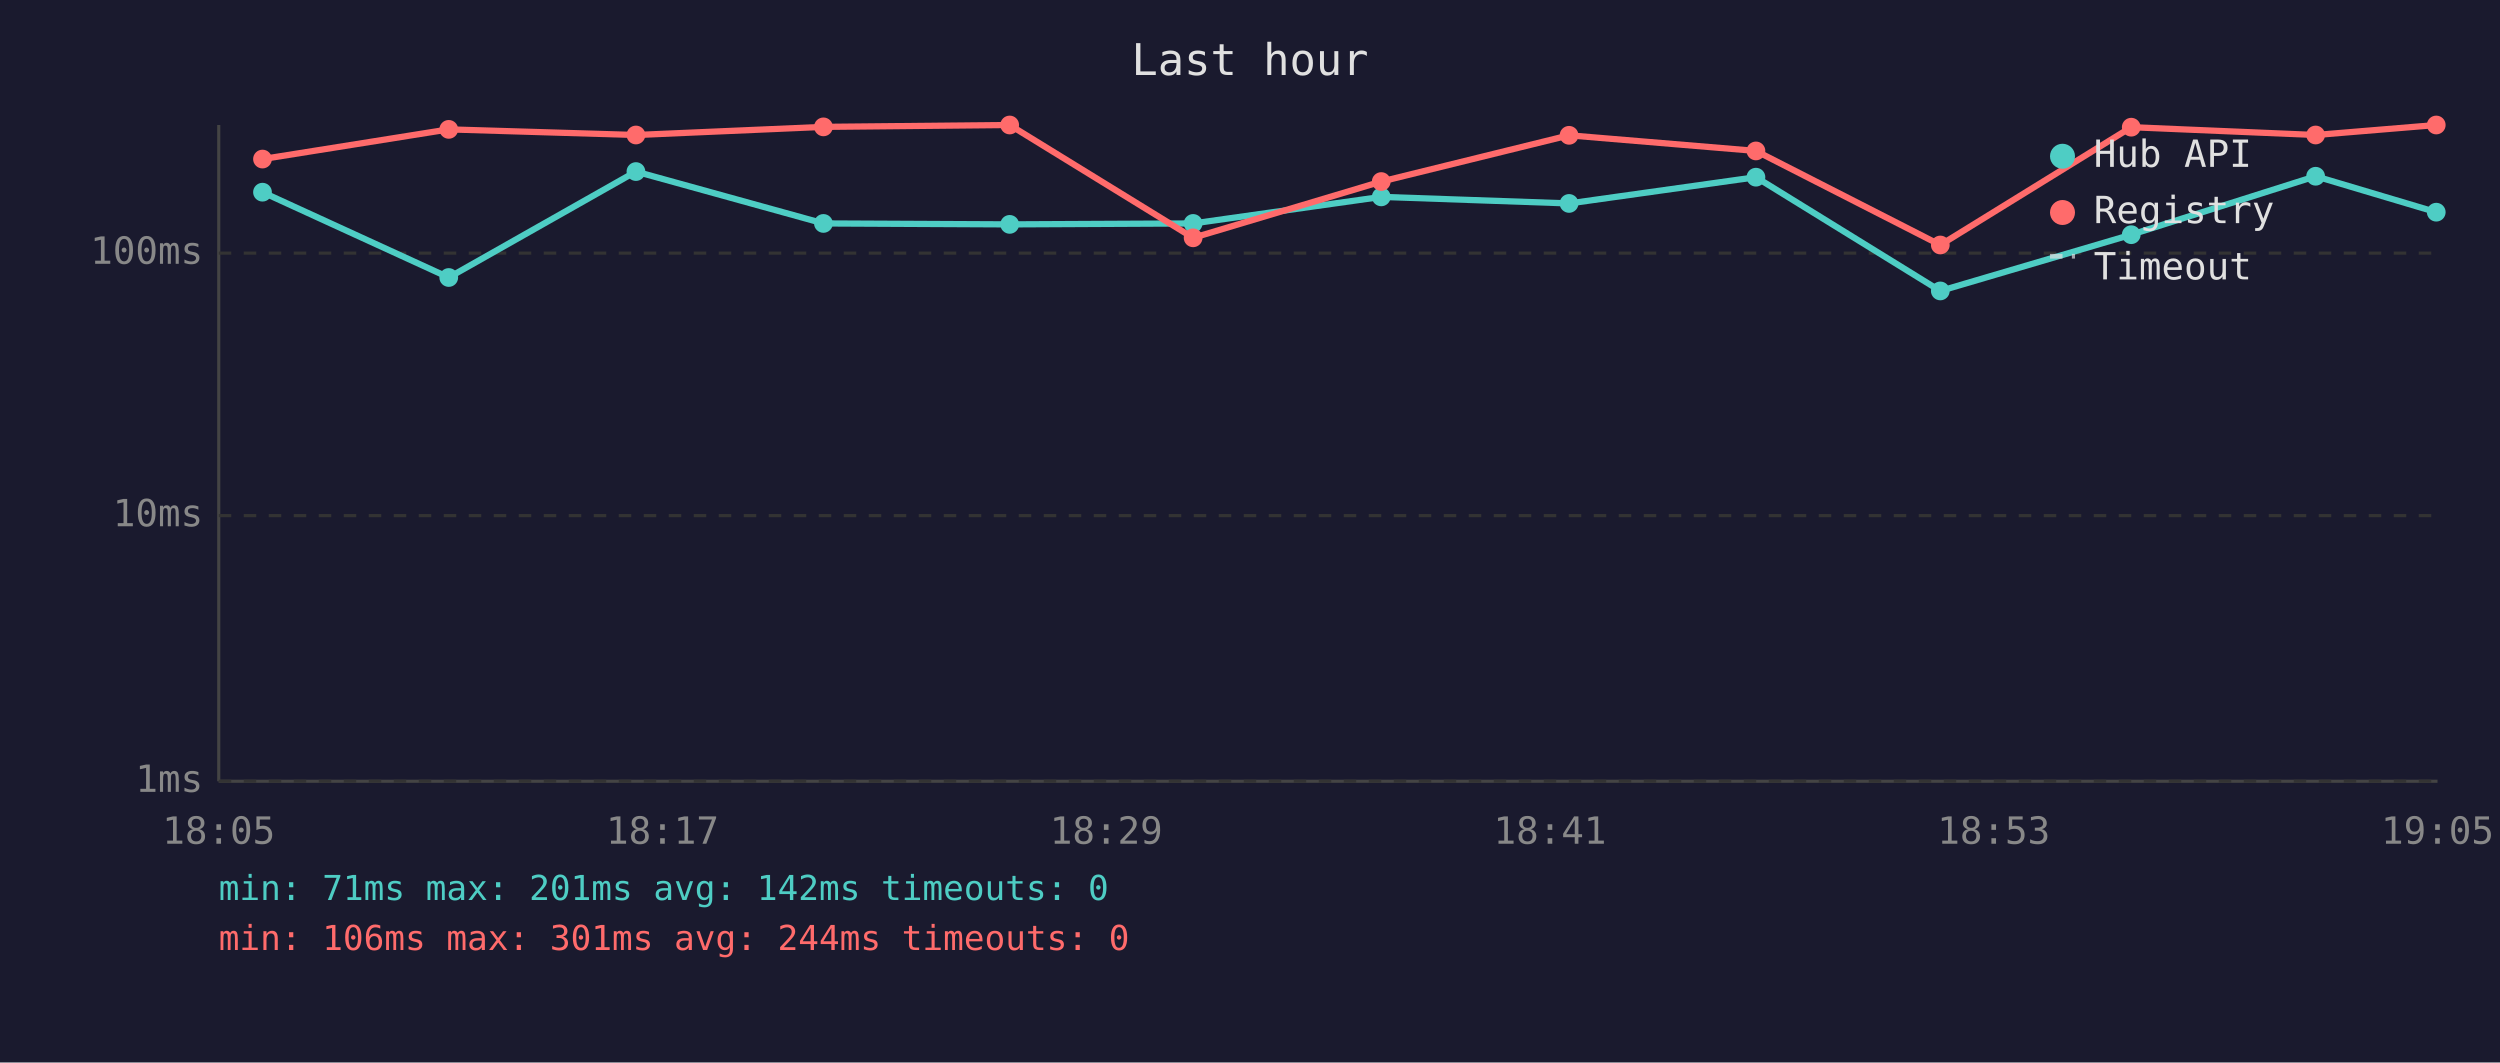
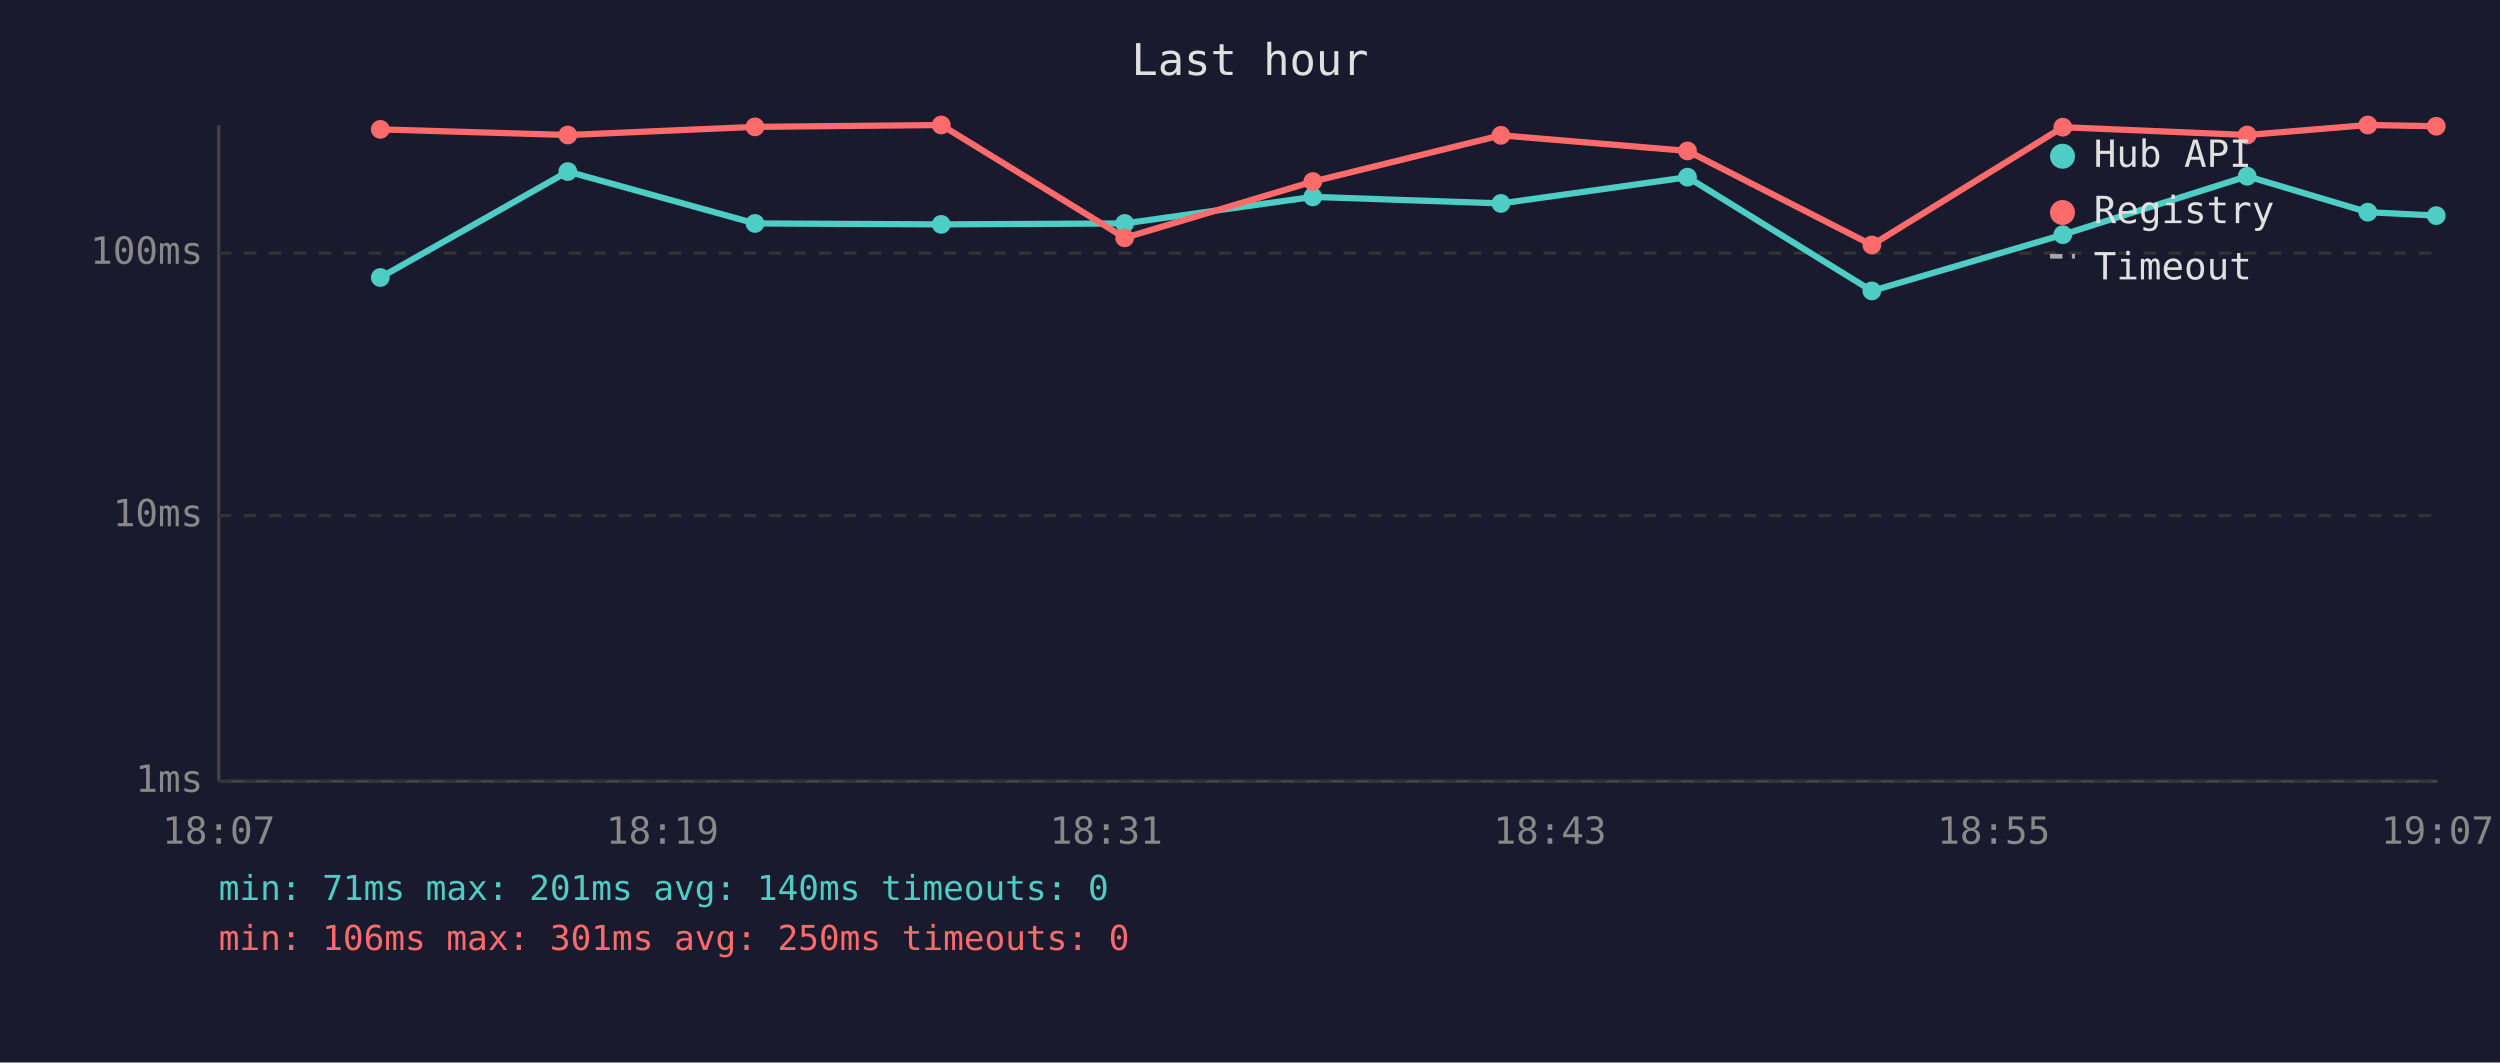
<svg xmlns="http://www.w3.org/2000/svg" viewBox="0 0 800 340" font-family="monospace" font-size="12">
  <rect width="800" height="340" fill="#1a1a2e" />
  <text x="400" y="24" fill="#e0e0e0" font-size="14" text-anchor="middle">Last hour</text>
  <line x1="70" y1="40" x2="70" y2="250" stroke="#444" stroke-width="1" />
  <line x1="70" y1="250" x2="780" y2="250" stroke="#444" stroke-width="1" />
  <line x1="70" y1="250" x2="780" y2="250" stroke="#333" stroke-width="1" stroke-dasharray="4" />
  <text x="65" y="250" fill="#888" text-anchor="end" dominant-baseline="middle">1ms</text>
  <line x1="70" y1="165" x2="780" y2="165" stroke="#333" stroke-width="1" stroke-dasharray="4" />
  <text x="65" y="165" fill="#888" text-anchor="end" dominant-baseline="middle">10ms</text>
  <line x1="70" y1="81" x2="780" y2="81" stroke="#333" stroke-width="1" stroke-dasharray="4" />
  <text x="65" y="81" fill="#888" text-anchor="end" dominant-baseline="middle">100ms</text>
-   <text x="70" y="270" fill="#888" text-anchor="middle">18:05</text>
-   <text x="212" y="270" fill="#888" text-anchor="middle">18:17</text>
-   <text x="354" y="270" fill="#888" text-anchor="middle">18:29</text>
-   <text x="496" y="270" fill="#888" text-anchor="middle">18:41</text>
-   <text x="638" y="270" fill="#888" text-anchor="middle">18:53</text>
-   <text x="780" y="270" fill="#888" text-anchor="middle">19:05</text>
-   <polyline points="84.0,61.5 143.6,88.8 203.5,54.9 263.5,71.5 323.1,71.8 381.8,71.5 442.0,63.0 502.1,65.1 561.9,56.7 620.9,93.1 682.0,75.1 741.0,56.4 779.6,67.9" fill="none" stroke="#4ecdc4" stroke-width="2" opacity="1" />
-   <circle cx="84.0" cy="61.5" r="3" fill="#4ecdc4" />
-   <circle cx="143.6" cy="88.8" r="3" fill="#4ecdc4" />
-   <circle cx="203.5" cy="54.9" r="3" fill="#4ecdc4" />
-   <circle cx="263.5" cy="71.5" r="3" fill="#4ecdc4" />
-   <circle cx="323.1" cy="71.8" r="3" fill="#4ecdc4" />
-   <circle cx="381.8" cy="71.5" r="3" fill="#4ecdc4" />
-   <circle cx="442.0" cy="63.0" r="3" fill="#4ecdc4" />
-   <circle cx="502.1" cy="65.1" r="3" fill="#4ecdc4" />
-   <circle cx="561.9" cy="56.7" r="3" fill="#4ecdc4" />
-   <circle cx="620.9" cy="93.1" r="3" fill="#4ecdc4" />
-   <circle cx="682.0" cy="75.1" r="3" fill="#4ecdc4" />
-   <circle cx="741.0" cy="56.4" r="3" fill="#4ecdc4" />
-   <circle cx="779.6" cy="67.9" r="3" fill="#4ecdc4" />
-   <polyline points="84.0,50.9 143.6,41.4 203.5,43.2 263.5,40.6 323.1,40.0 381.8,76.1 442.0,58.1 502.1,43.3 561.9,48.3 620.9,78.4 682.0,40.7 741.0,43.2 779.6,40.0" fill="none" stroke="#ff6b6b" stroke-width="2" opacity="1" />
-   <circle cx="84.0" cy="50.9" r="3" fill="#ff6b6b" />
-   <circle cx="143.6" cy="41.4" r="3" fill="#ff6b6b" />
-   <circle cx="203.5" cy="43.2" r="3" fill="#ff6b6b" />
-   <circle cx="263.5" cy="40.6" r="3" fill="#ff6b6b" />
-   <circle cx="323.1" cy="40.0" r="3" fill="#ff6b6b" />
-   <circle cx="381.8" cy="76.1" r="3" fill="#ff6b6b" />
-   <circle cx="442.0" cy="58.1" r="3" fill="#ff6b6b" />
-   <circle cx="502.1" cy="43.3" r="3" fill="#ff6b6b" />
-   <circle cx="561.9" cy="48.3" r="3" fill="#ff6b6b" />
-   <circle cx="620.9" cy="78.4" r="3" fill="#ff6b6b" />
-   <circle cx="682.0" cy="40.7" r="3" fill="#ff6b6b" />
-   <circle cx="741.0" cy="43.2" r="3" fill="#ff6b6b" />
-   <circle cx="779.6" cy="40.0" r="3" fill="#ff6b6b" />
+   <text x="70" y="270" fill="#888" text-anchor="middle">18:07</text>
+   <text x="212" y="270" fill="#888" text-anchor="middle">18:19</text>
+   <text x="354" y="270" fill="#888" text-anchor="middle">18:31</text>
+   <text x="496" y="270" fill="#888" text-anchor="middle">18:43</text>
+   <text x="638" y="270" fill="#888" text-anchor="middle">18:55</text>
+   <text x="780" y="270" fill="#888" text-anchor="middle">19:07</text>
+   <polyline points="121.7,88.8 181.7,54.9 241.6,71.5 301.2,71.8 359.9,71.5 420.1,63.0 480.3,65.1 540.0,56.7 599.0,93.1 660.1,75.1 719.1,56.4 757.7,67.9 779.6,69.0" fill="none" stroke="#4ecdc4" stroke-width="2" opacity="1" />
+   <circle cx="121.7" cy="88.8" r="3" fill="#4ecdc4" />
+   <circle cx="181.7" cy="54.9" r="3" fill="#4ecdc4" />
+   <circle cx="241.6" cy="71.5" r="3" fill="#4ecdc4" />
+   <circle cx="301.2" cy="71.8" r="3" fill="#4ecdc4" />
+   <circle cx="359.9" cy="71.5" r="3" fill="#4ecdc4" />
+   <circle cx="420.1" cy="63.0" r="3" fill="#4ecdc4" />
+   <circle cx="480.3" cy="65.1" r="3" fill="#4ecdc4" />
+   <circle cx="540.0" cy="56.7" r="3" fill="#4ecdc4" />
+   <circle cx="599.0" cy="93.1" r="3" fill="#4ecdc4" />
+   <circle cx="660.1" cy="75.1" r="3" fill="#4ecdc4" />
+   <circle cx="719.1" cy="56.4" r="3" fill="#4ecdc4" />
+   <circle cx="757.7" cy="67.9" r="3" fill="#4ecdc4" />
+   <circle cx="779.6" cy="69.0" r="3" fill="#4ecdc4" />
+   <polyline points="121.7,41.4 181.7,43.2 241.6,40.6 301.2,40.0 359.9,76.1 420.1,58.1 480.3,43.3 540.0,48.3 599.0,78.4 660.1,40.7 719.1,43.2 757.7,40.0 779.6,40.4" fill="none" stroke="#ff6b6b" stroke-width="2" opacity="1" />
+   <circle cx="121.7" cy="41.4" r="3" fill="#ff6b6b" />
+   <circle cx="181.7" cy="43.2" r="3" fill="#ff6b6b" />
+   <circle cx="241.6" cy="40.6" r="3" fill="#ff6b6b" />
+   <circle cx="301.2" cy="40.0" r="3" fill="#ff6b6b" />
+   <circle cx="359.9" cy="76.1" r="3" fill="#ff6b6b" />
+   <circle cx="420.1" cy="58.1" r="3" fill="#ff6b6b" />
+   <circle cx="480.3" cy="43.3" r="3" fill="#ff6b6b" />
+   <circle cx="540.0" cy="48.3" r="3" fill="#ff6b6b" />
+   <circle cx="599.0" cy="78.4" r="3" fill="#ff6b6b" />
+   <circle cx="660.1" cy="40.7" r="3" fill="#ff6b6b" />
+   <circle cx="719.1" cy="43.2" r="3" fill="#ff6b6b" />
+   <circle cx="757.7" cy="40.0" r="3" fill="#ff6b6b" />
+   <circle cx="779.6" cy="40.4" r="3" fill="#ff6b6b" />
  <circle cx="660" cy="50" r="4" fill="#4ecdc4" />
  <text x="670" y="50" fill="#e0e0e0" dominant-baseline="middle">Hub API</text>
  <circle cx="660" cy="68" r="4" fill="#ff6b6b" />
  <text x="670" y="68" fill="#e0e0e0" dominant-baseline="middle">Registry</text>
  <line x1="656" y1="82" x2="664" y2="82" stroke="#e0e0e0" stroke-width="1.5" stroke-dasharray="4,3" opacity="0.7" />
  <text x="670" y="86" fill="#e0e0e0" dominant-baseline="middle">Timeout</text>
-   <text x="70" y="288" fill="#4ecdc4" font-size="11">min: 71ms  max: 201ms  avg: 142ms  timeouts: 0</text>
-   <text x="70" y="304" fill="#ff6b6b" font-size="11">min: 106ms  max: 301ms  avg: 244ms  timeouts: 0</text>
+   <text x="70" y="288" fill="#4ecdc4" font-size="11">min: 71ms  max: 201ms  avg: 140ms  timeouts: 0</text>
+   <text x="70" y="304" fill="#ff6b6b" font-size="11">min: 106ms  max: 301ms  avg: 250ms  timeouts: 0</text>
</svg>
